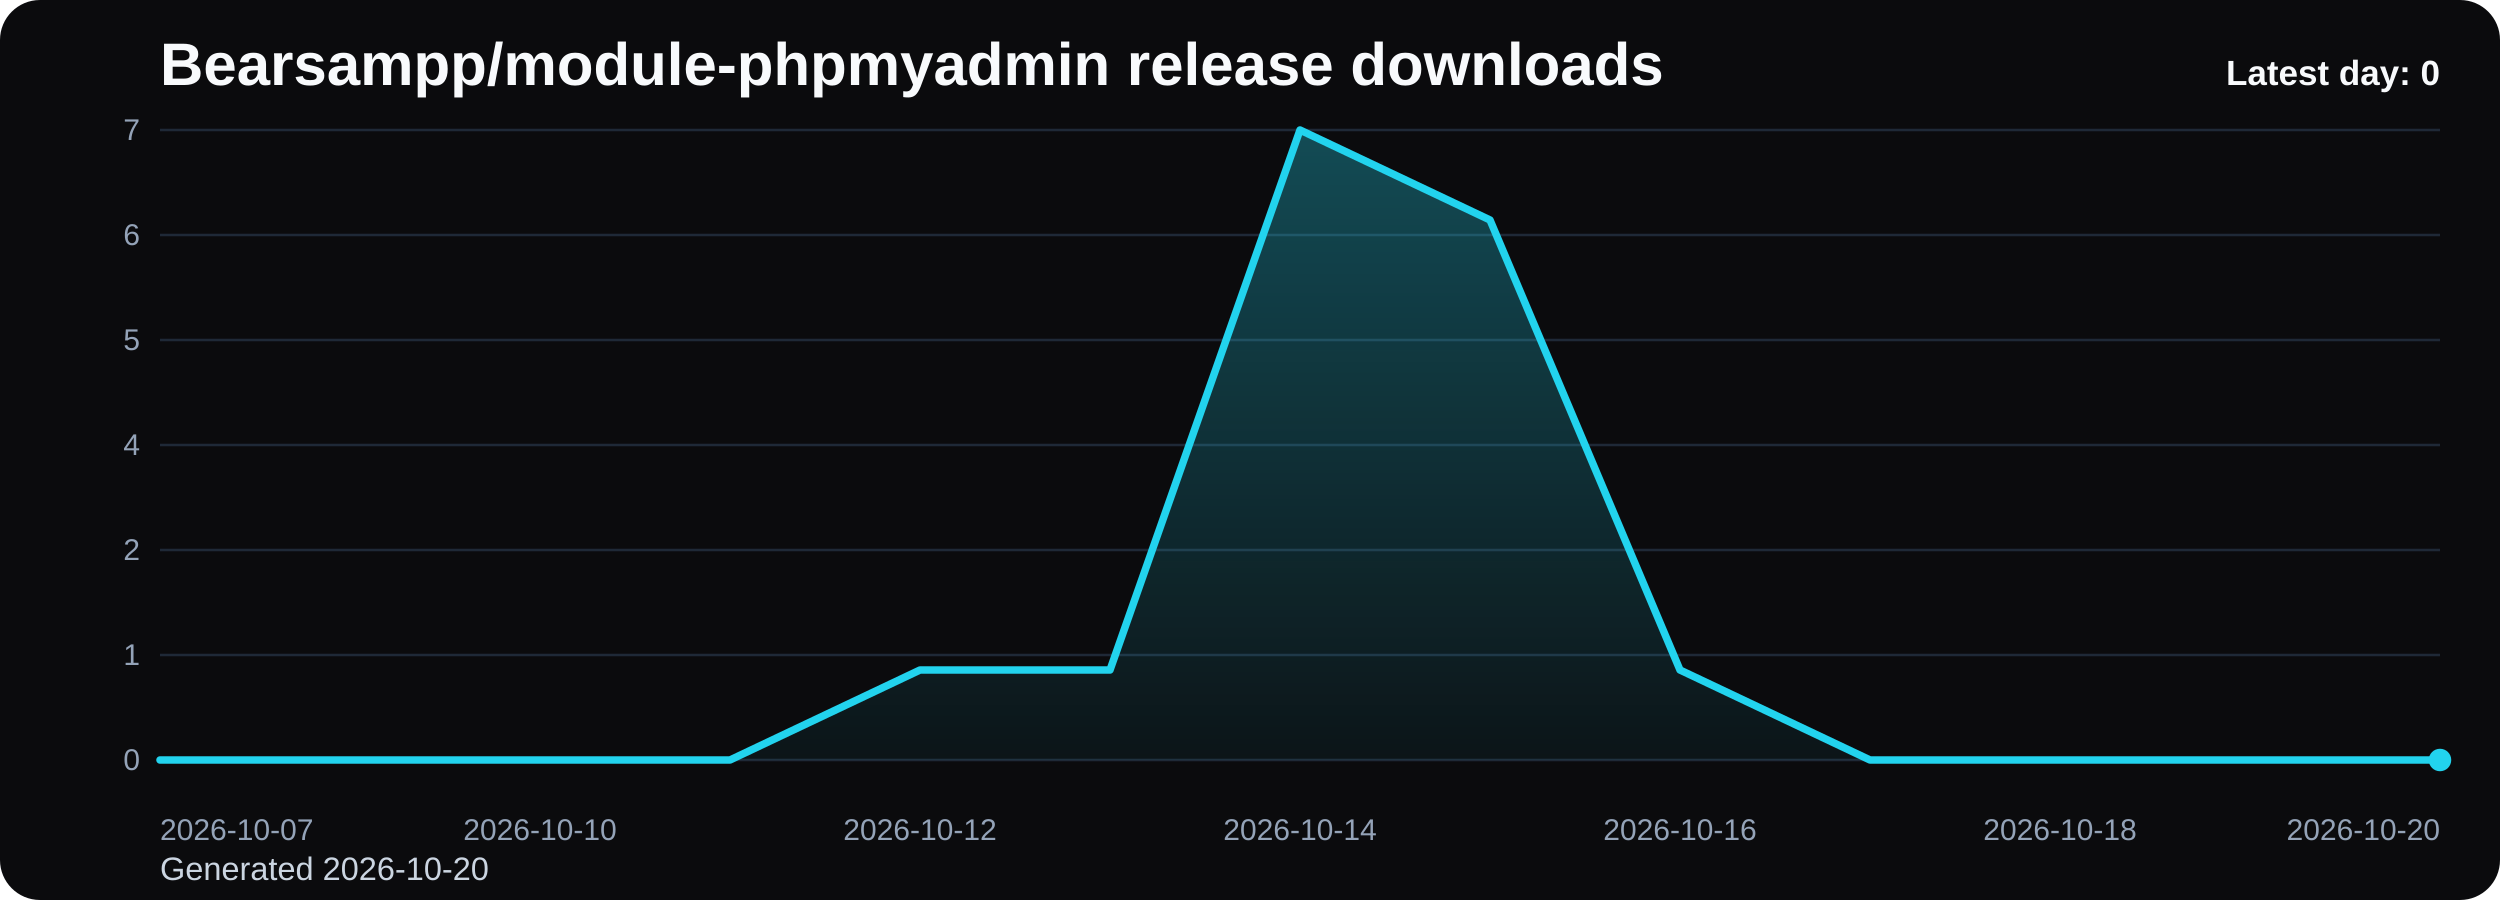
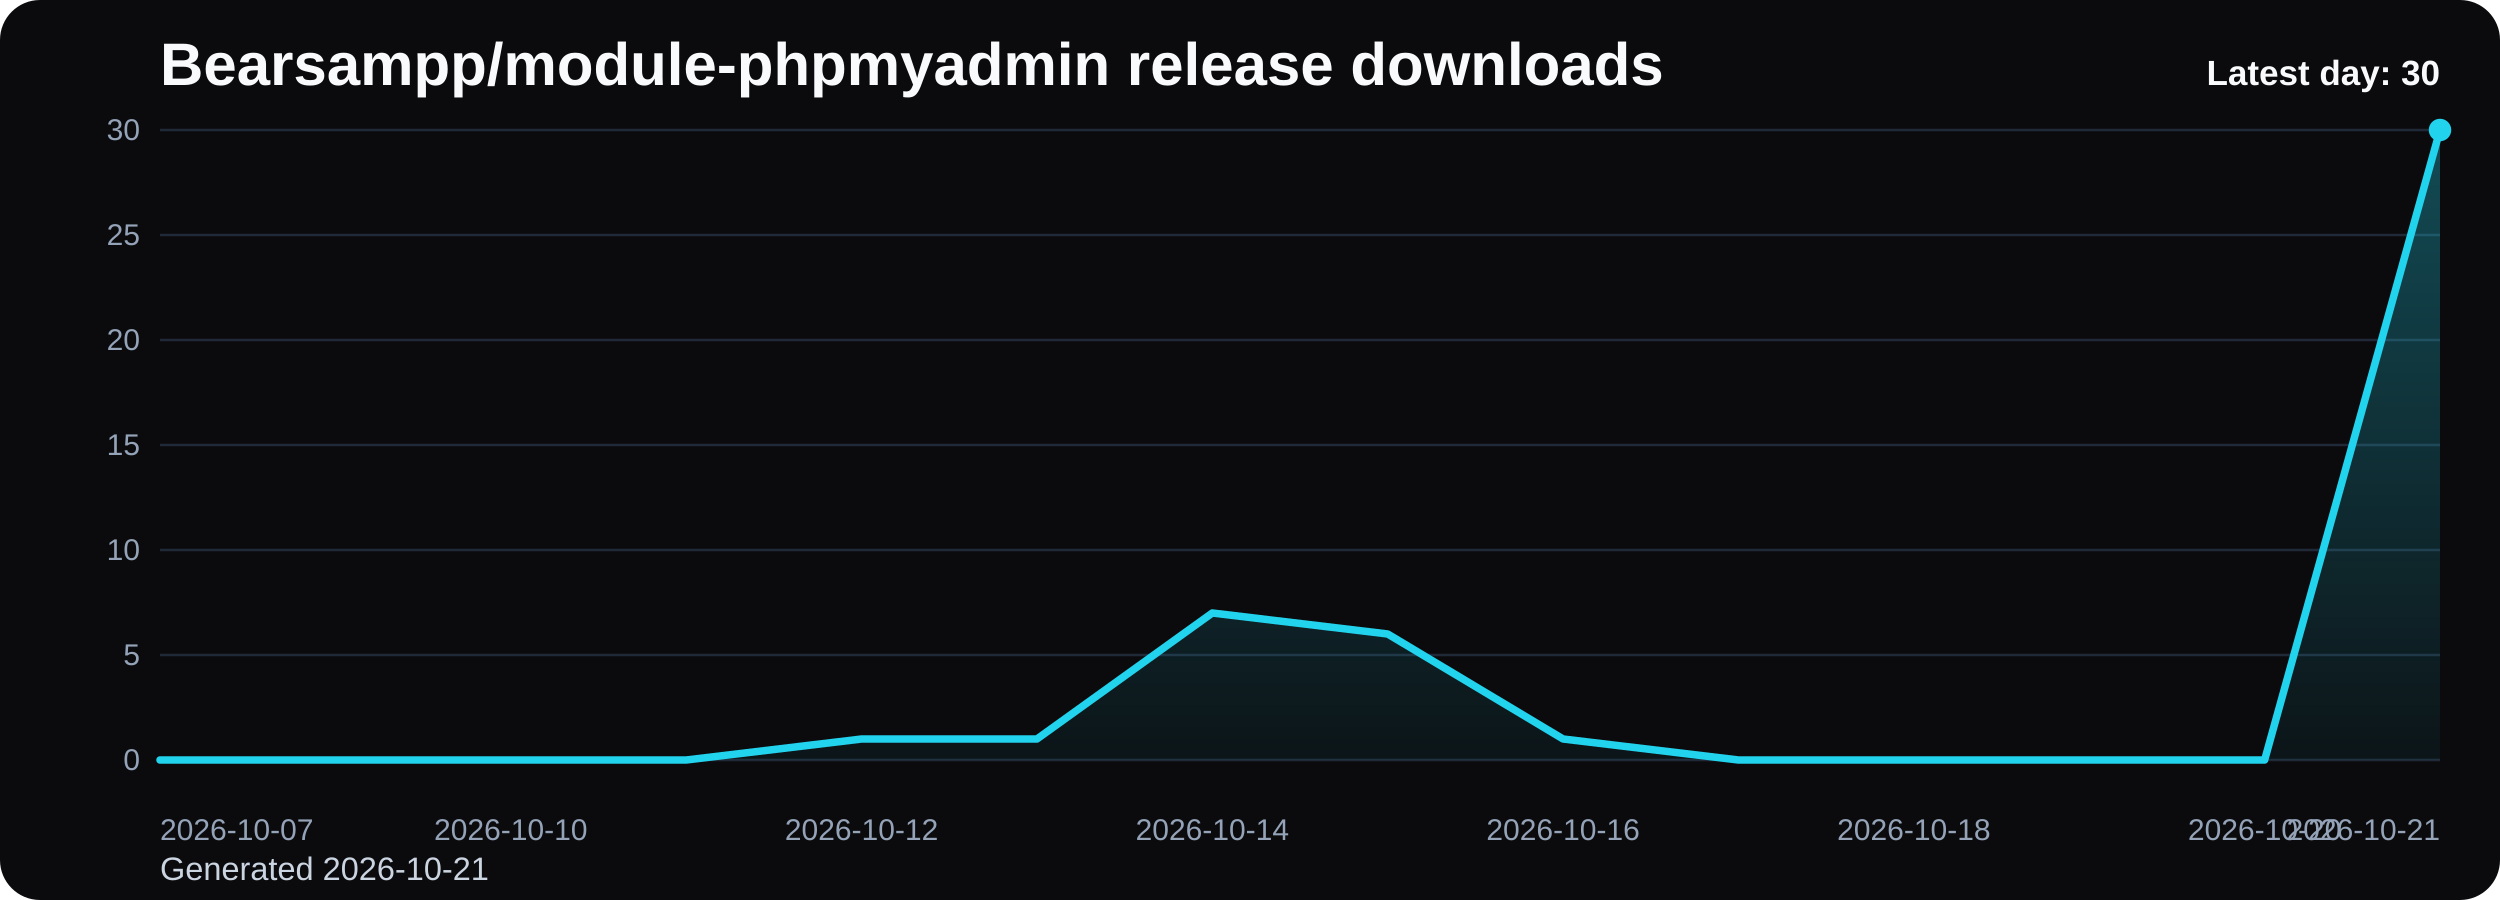
<svg xmlns="http://www.w3.org/2000/svg" viewBox="0 0 1000 360" role="img" aria-label="Bearsampp/module-phpmyadmin release downloads chart">
  <defs>
    <linearGradient id="fill-daily-black" x1="0" y1="0" x2="0" y2="1">
      <stop offset="0%" stop-color="#22d3ee" stop-opacity="0.32" />
      <stop offset="100%" stop-color="#22d3ee" stop-opacity="0.05" />
    </linearGradient>
    <style>
      .bg { fill: #0b0b0d; }
      .title { font: 700 24px Arial, sans-serif; fill: #f8fafc; }
      .sub { font: 400 13px Arial, sans-serif; fill: #cbd5e1; }
      .grid { stroke: #1f2937; stroke-width: 1; }
      .axis { font: 400 12px Arial, sans-serif; fill: #94a3b8; }
      .line { fill: none; stroke: #22d3ee; stroke-width: 3; stroke-linecap: round; stroke-linejoin: round; }
      .dot { fill: #22d3ee; }
      .value { font: 600 11px Arial, sans-serif; fill: #cbd5e1; }
      .latest { font: 700 14px Arial, sans-serif; fill: #f8fafc; }
    </style>
  </defs>
  <rect class="bg" x="0" y="0" width="1000" height="360" rx="16" />
  <text class="title" x="64" y="34">Bearsampp/module-phpmyadmin release downloads</text>
-   <text class="sub" x="64" y="352">Generated 2026-10-20</text>
+   <text class="sub" x="64" y="352">Generated 2026-10-21</text>
  <line x1="64" y1="52.00" x2="976" y2="52.00" class="grid" />
-   <text x="56" y="56.00" text-anchor="end" class="axis">7</text>
+   <text x="56" y="56.00" text-anchor="end" class="axis">30</text>
  <line x1="64" y1="94.00" x2="976" y2="94.00" class="grid" />
-   <text x="56" y="98.00" text-anchor="end" class="axis">6</text>
+   <text x="56" y="98.00" text-anchor="end" class="axis">25</text>
  <line x1="64" y1="136.00" x2="976" y2="136.00" class="grid" />
-   <text x="56" y="140.00" text-anchor="end" class="axis">5</text>
+   <text x="56" y="140.00" text-anchor="end" class="axis">20</text>
  <line x1="64" y1="178.00" x2="976" y2="178.00" class="grid" />
-   <text x="56" y="182.00" text-anchor="end" class="axis">4</text>
+   <text x="56" y="182.00" text-anchor="end" class="axis">15</text>
  <line x1="64" y1="220.00" x2="976" y2="220.00" class="grid" />
-   <text x="56" y="224.00" text-anchor="end" class="axis">2</text>
+   <text x="56" y="224.00" text-anchor="end" class="axis">10</text>
  <line x1="64" y1="262.00" x2="976" y2="262.00" class="grid" />
-   <text x="56" y="266.00" text-anchor="end" class="axis">1</text>
+   <text x="56" y="266.00" text-anchor="end" class="axis">5</text>
  <line x1="64" y1="304.00" x2="976" y2="304.00" class="grid" />
  <text x="56" y="308.00" text-anchor="end" class="axis">0</text>
-   <path d="M 64.00 304 L 64.00 304.00 L 140.00 304.00 L 216.00 304.00 L 292.00 304.00 L 368.00 268.00 L 444.00 268.00 L 520.00 52.00 L 596.00 88.00 L 672.00 268.00 L 748.00 304.00 L 824.00 304.00 L 900.00 304.00 L 976.00 304.00 L 976.00 304 Z" fill="url(#fill-daily-black)" />
-   <polyline class="line" points="64.00,304.00 140.00,304.00 216.00,304.00 292.00,304.00 368.00,268.00 444.00,268.00 520.00,52.00 596.00,88.00 672.00,268.00 748.00,304.00 824.00,304.00 900.00,304.00 976.00,304.00" />
-   <circle class="dot" cx="976.00" cy="304.00" r="4.5" />
+   <path d="M 64.00 304 L 64.00 304.00 L 134.15 304.00 L 204.31 304.00 L 274.46 304.00 L 344.62 295.60 L 414.77 295.60 L 484.92 245.20 L 555.08 253.60 L 625.23 295.60 L 695.38 304.00 L 765.54 304.00 L 835.69 304.00 L 905.85 304.00 L 976.00 52.00 L 976.00 304 Z" fill="url(#fill-daily-black)" />
+   <polyline class="line" points="64.00,304.00 134.15,304.00 204.31,304.00 274.46,304.00 344.62,295.60 414.77,295.60 484.92,245.20 555.08,253.60 625.23,295.60 695.38,304.00 765.54,304.00 835.69,304.00 905.85,304.00 976.00,52.00" />
+   <circle class="dot" cx="976.00" cy="52.00" r="4.5" />
  <text class="axis" x="64.00" y="336" text-anchor="start">2026-10-07</text>
-   <text class="axis" x="216.00" y="336" text-anchor="middle">2026-10-10</text>
-   <text class="axis" x="368.00" y="336" text-anchor="middle">2026-10-12</text>
-   <text class="axis" x="520.00" y="336" text-anchor="middle">2026-10-14</text>
-   <text class="axis" x="672.00" y="336" text-anchor="middle">2026-10-16</text>
-   <text class="axis" x="824.00" y="336" text-anchor="middle">2026-10-18</text>
-   <text class="axis" x="976.00" y="336" text-anchor="end">2026-10-20</text>
-   <text class="latest" x="976" y="34" text-anchor="end">Latest day: 0</text>
+   <text class="axis" x="204.31" y="336" text-anchor="middle">2026-10-10</text>
+   <text class="axis" x="344.62" y="336" text-anchor="middle">2026-10-12</text>
+   <text class="axis" x="484.92" y="336" text-anchor="middle">2026-10-14</text>
+   <text class="axis" x="625.23" y="336" text-anchor="middle">2026-10-16</text>
+   <text class="axis" x="765.54" y="336" text-anchor="middle">2026-10-18</text>
+   <text class="axis" x="905.85" y="336" text-anchor="middle">2026-10-20</text>
+   <text class="axis" x="976.00" y="336" text-anchor="end">2026-10-21</text>
+   <text class="latest" x="976" y="34" text-anchor="end">Latest day: 30</text>
</svg>
